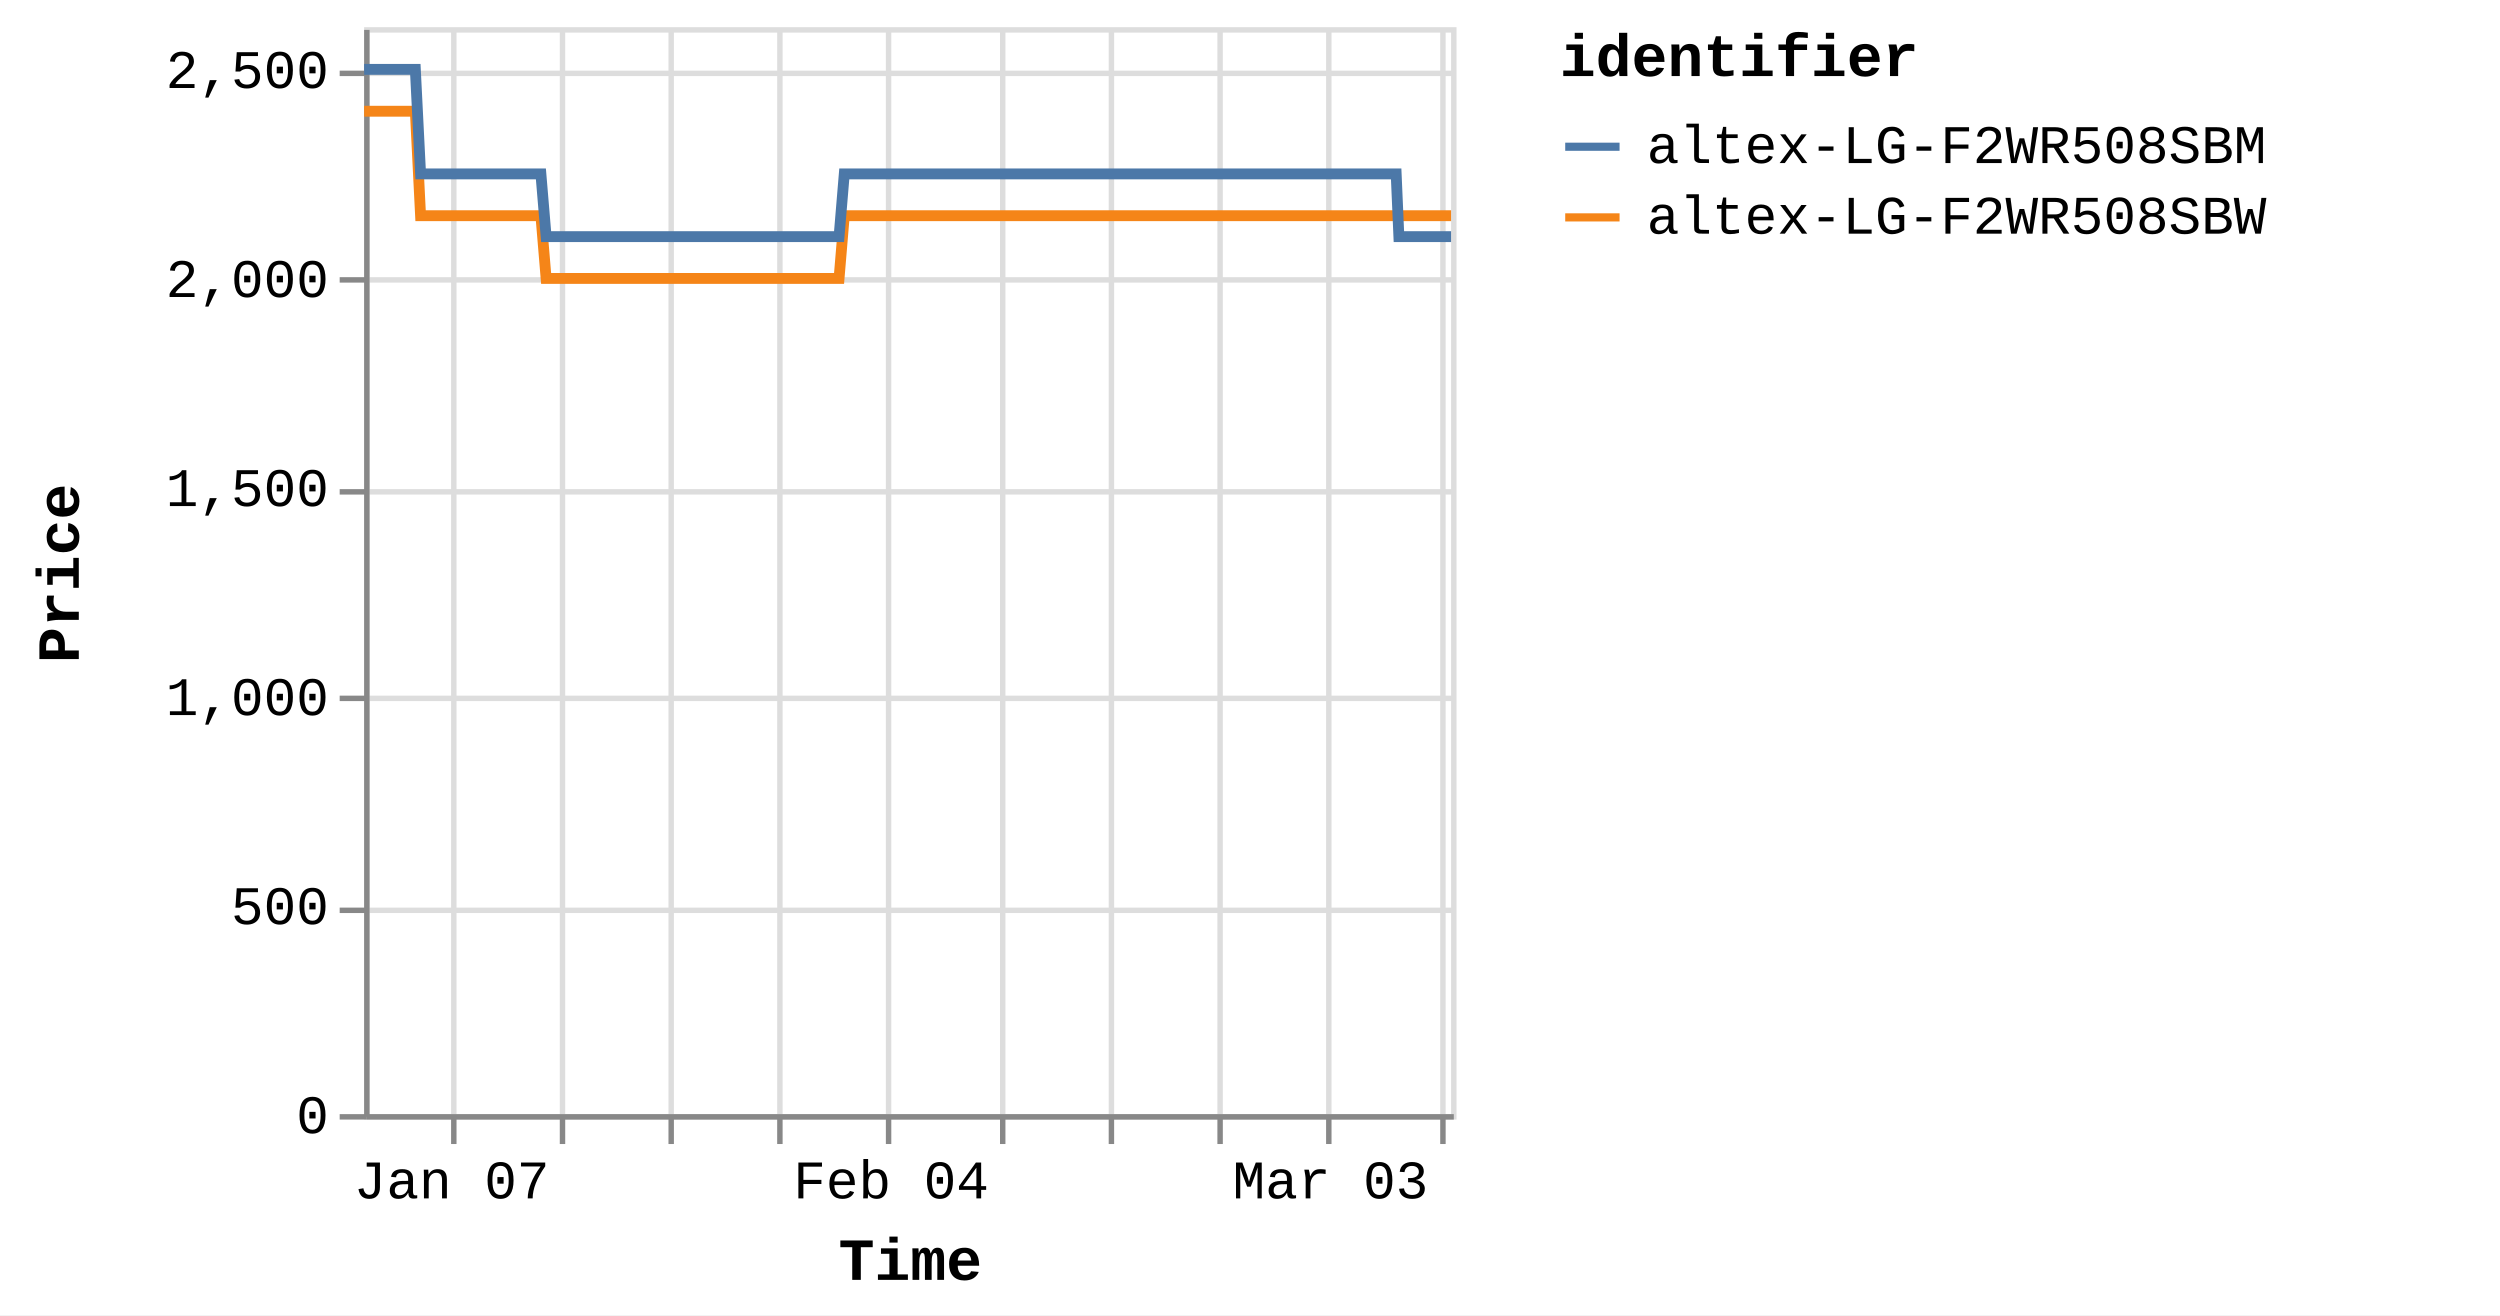
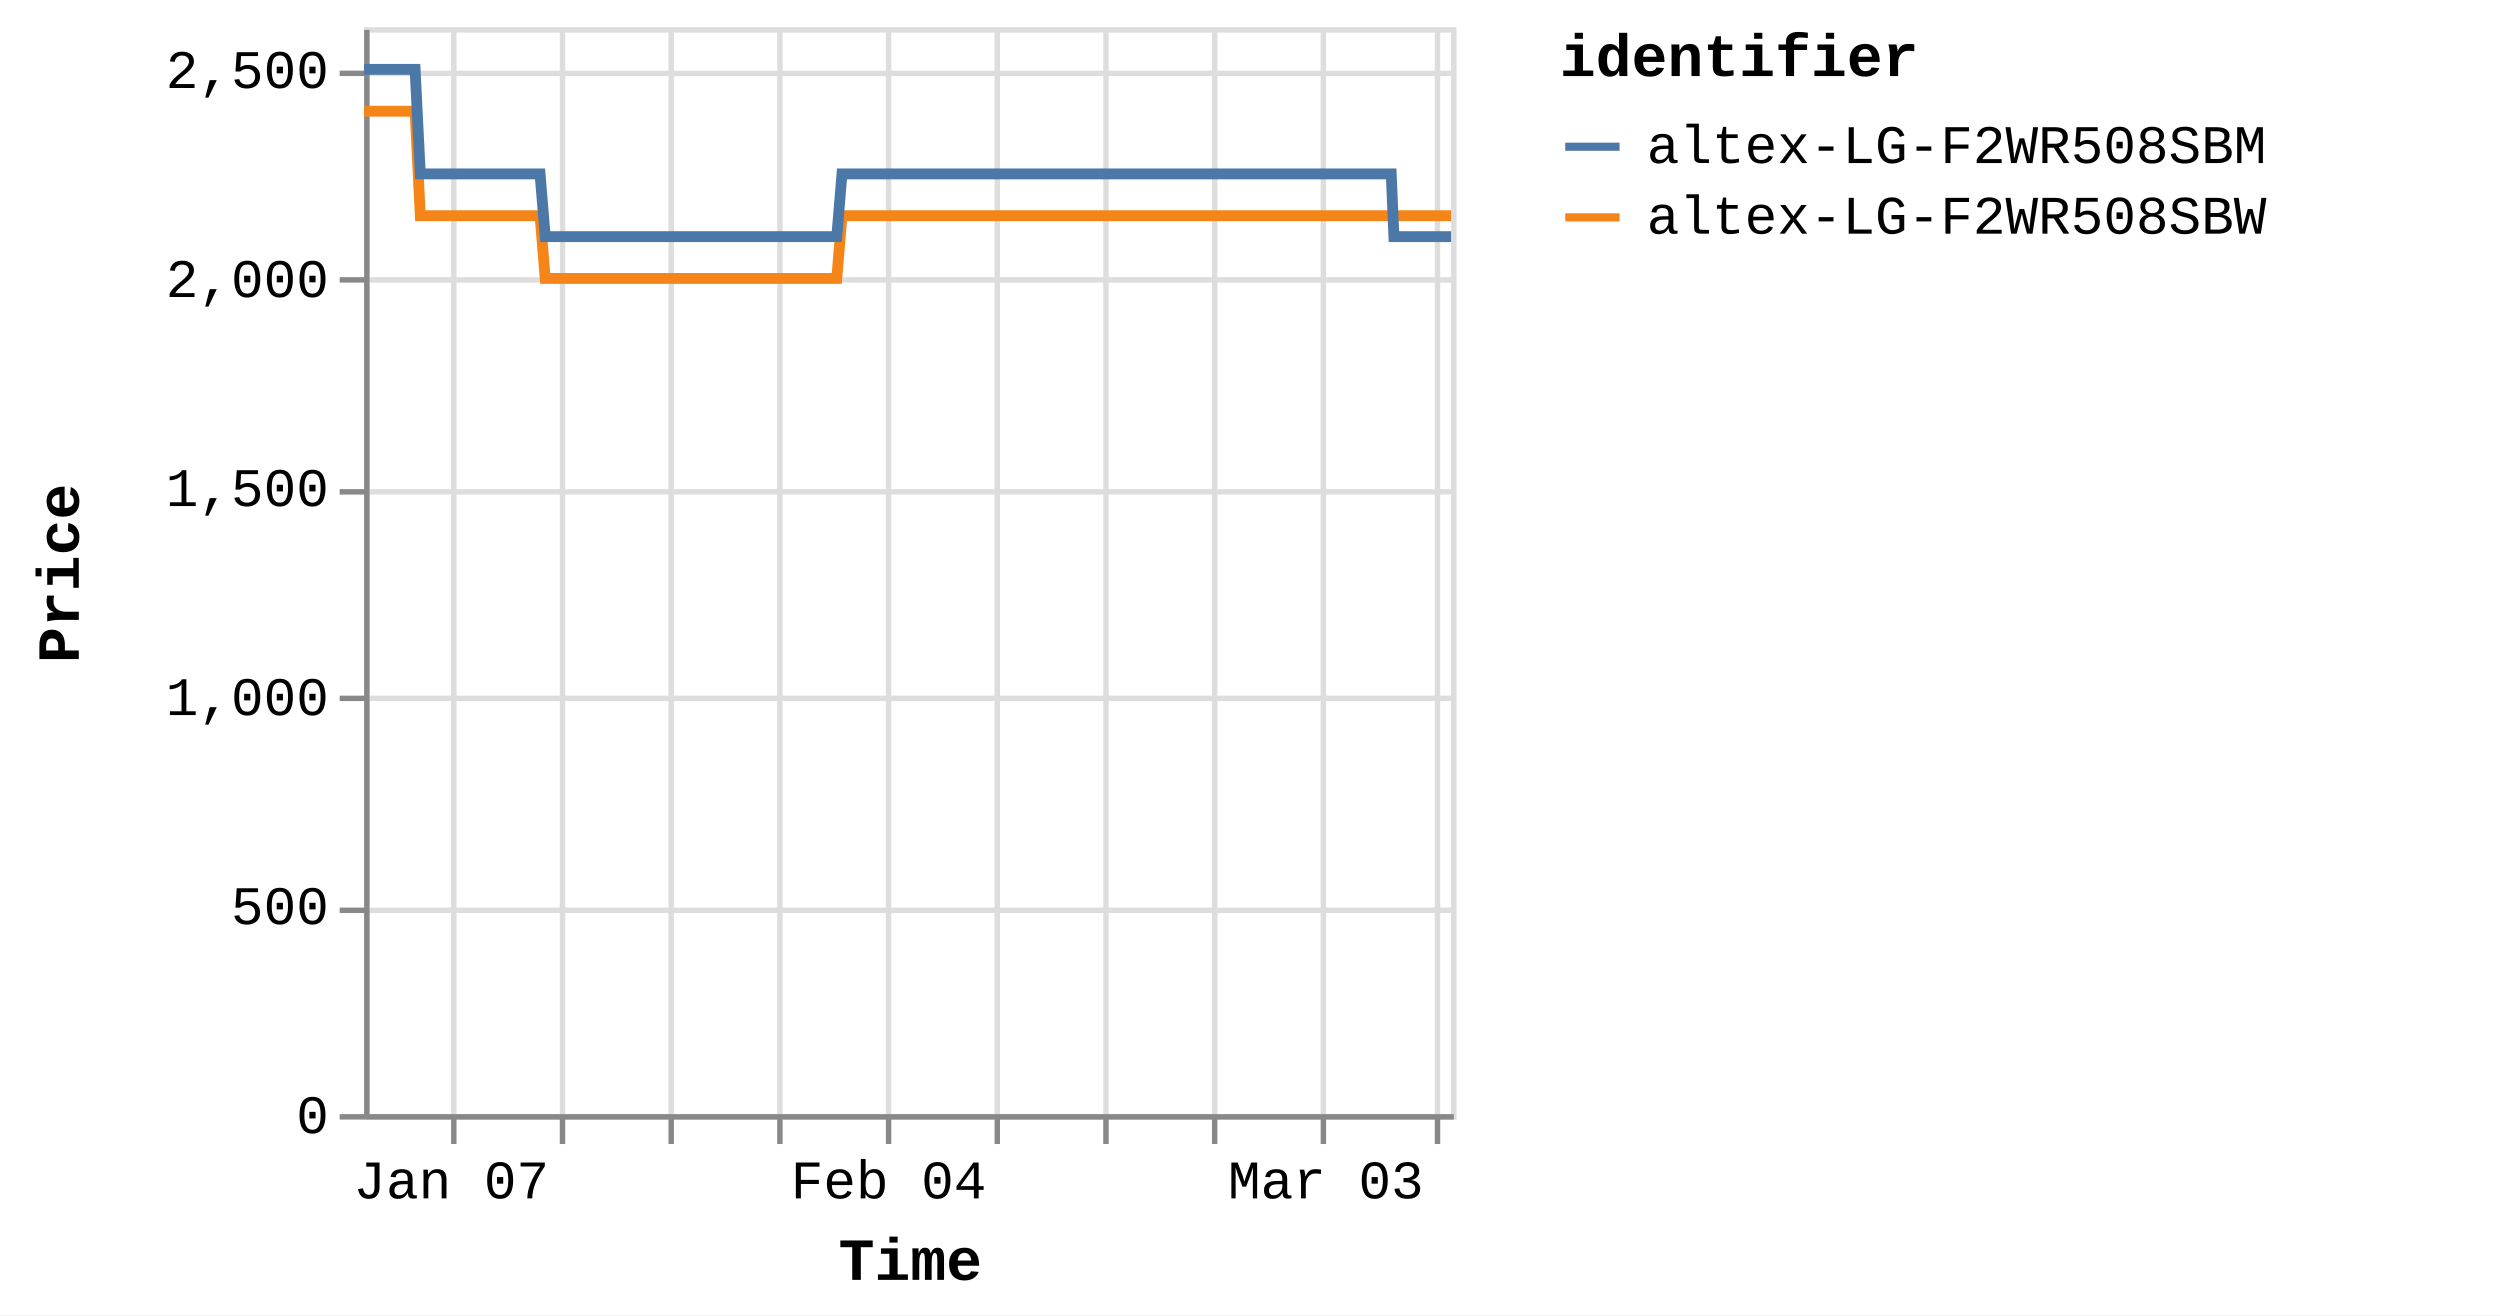
<svg xmlns="http://www.w3.org/2000/svg" version="1.1" class="marks" width="460" height="242" viewBox="0 0 460 242">
  <rect width="460" height="242" fill="white" />
  <g fill="none" stroke-miterlimit="10" transform="translate(67,5)">
    <g class="mark-group role-frame root" role="graphics-object" aria-roledescription="group mark container">
      <g transform="translate(0,0)">
        <path class="background" aria-hidden="true" d="M0.5,0.5h200v200h-200Z" stroke="#ddd" />
        <g>
          <g class="mark-group role-axis" aria-hidden="true">
            <g transform="translate(0.5,200.5)">
              <path class="background" aria-hidden="true" d="M0,0h0v0h0Z" pointer-events="none" />
              <g>
                <g class="mark-rule role-axis-grid" pointer-events="none">
                  <line transform="translate(16,-200)" x2="0" y2="200" stroke="#ddd" stroke-width="1" opacity="1" />
                  <line transform="translate(36,-200)" x2="0" y2="200" stroke="#ddd" stroke-width="1" opacity="1" />
                  <line transform="translate(56,-200)" x2="0" y2="200" stroke="#ddd" stroke-width="1" opacity="1" />
                  <line transform="translate(76,-200)" x2="0" y2="200" stroke="#ddd" stroke-width="1" opacity="1" />
                  <line transform="translate(96,-200)" x2="0" y2="200" stroke="#ddd" stroke-width="1" opacity="1" />
-                   <line transform="translate(117,-200)" x2="0" y2="200" stroke="#ddd" stroke-width="1" opacity="1" />
-                   <line transform="translate(137,-200)" x2="0" y2="200" stroke="#ddd" stroke-width="1" opacity="1" />
-                   <line transform="translate(157,-200)" x2="0" y2="200" stroke="#ddd" stroke-width="1" opacity="1" />
-                   <line transform="translate(177,-200)" x2="0" y2="200" stroke="#ddd" stroke-width="1" opacity="1" />
-                   <line transform="translate(198,-200)" x2="0" y2="200" stroke="#ddd" stroke-width="1" opacity="1" />
+                   <line transform="translate(116,-200)" x2="0" y2="200" stroke="#ddd" stroke-width="1" opacity="1" />
+                   <line transform="translate(136,-200)" x2="0" y2="200" stroke="#ddd" stroke-width="1" opacity="1" />
+                   <line transform="translate(156,-200)" x2="0" y2="200" stroke="#ddd" stroke-width="1" opacity="1" />
+                   <line transform="translate(176,-200)" x2="0" y2="200" stroke="#ddd" stroke-width="1" opacity="1" />
+                   <line transform="translate(197,-200)" x2="0" y2="200" stroke="#ddd" stroke-width="1" opacity="1" />
                </g>
              </g>
              <path class="foreground" aria-hidden="true" d="" pointer-events="none" display="none" />
            </g>
          </g>
          <g class="mark-group role-axis" aria-hidden="true">
            <g transform="translate(0.5,0.5)">
              <path class="background" aria-hidden="true" d="M0,0h0v0h0Z" pointer-events="none" />
              <g>
                <g class="mark-rule role-axis-grid" pointer-events="none">
                  <line transform="translate(0,200)" x2="200" y2="0" stroke="#ddd" stroke-width="1" opacity="1" />
                  <line transform="translate(0,162)" x2="200" y2="0" stroke="#ddd" stroke-width="1" opacity="1" />
                  <line transform="translate(0,123)" x2="200" y2="0" stroke="#ddd" stroke-width="1" opacity="1" />
                  <line transform="translate(0,85)" x2="200" y2="0" stroke="#ddd" stroke-width="1" opacity="1" />
                  <line transform="translate(0,46)" x2="200" y2="0" stroke="#ddd" stroke-width="1" opacity="1" />
                  <line transform="translate(0,8)" x2="200" y2="0" stroke="#ddd" stroke-width="1" opacity="1" />
                </g>
              </g>
              <path class="foreground" aria-hidden="true" d="" pointer-events="none" display="none" />
            </g>
          </g>
-           <g class="mark-group role-axis" role="graphics-symbol" aria-roledescription="axis" aria-label="X-axis titled 'Time' for a time scale with values from Monday, 01 January 2024, 2:19:43 PM to Sunday, 10 March 2024, 8:38:09 PM">
+           <g class="mark-group role-axis" role="graphics-symbol" aria-roledescription="axis" aria-label="X-axis titled 'Time' for a time scale with values from Monday, 01 January 2024, 2:19:43 PM to Monday, 11 March 2024, 4:39:28 AM">
            <g transform="translate(0.5,200.5)">
              <path class="background" aria-hidden="true" d="M0,0h0v0h0Z" pointer-events="none" />
              <g>
                <g class="mark-rule role-axis-tick" pointer-events="none">
                  <line transform="translate(16,0)" x2="0" y2="5" stroke="#888" stroke-width="1" opacity="1" />
                  <line transform="translate(36,0)" x2="0" y2="5" stroke="#888" stroke-width="1" opacity="1" />
                  <line transform="translate(56,0)" x2="0" y2="5" stroke="#888" stroke-width="1" opacity="1" />
                  <line transform="translate(76,0)" x2="0" y2="5" stroke="#888" stroke-width="1" opacity="1" />
                  <line transform="translate(96,0)" x2="0" y2="5" stroke="#888" stroke-width="1" opacity="1" />
-                   <line transform="translate(117,0)" x2="0" y2="5" stroke="#888" stroke-width="1" opacity="1" />
-                   <line transform="translate(137,0)" x2="0" y2="5" stroke="#888" stroke-width="1" opacity="1" />
-                   <line transform="translate(157,0)" x2="0" y2="5" stroke="#888" stroke-width="1" opacity="1" />
-                   <line transform="translate(177,0)" x2="0" y2="5" stroke="#888" stroke-width="1" opacity="1" />
-                   <line transform="translate(198,0)" x2="0" y2="5" stroke="#888" stroke-width="1" opacity="1" />
+                   <line transform="translate(116,0)" x2="0" y2="5" stroke="#888" stroke-width="1" opacity="1" />
+                   <line transform="translate(136,0)" x2="0" y2="5" stroke="#888" stroke-width="1" opacity="1" />
+                   <line transform="translate(156,0)" x2="0" y2="5" stroke="#888" stroke-width="1" opacity="1" />
+                   <line transform="translate(176,0)" x2="0" y2="5" stroke="#888" stroke-width="1" opacity="1" />
+                   <line transform="translate(197,0)" x2="0" y2="5" stroke="#888" stroke-width="1" opacity="1" />
                </g>
                <g class="mark-text role-axis-label" pointer-events="none">
-                   <text text-anchor="middle" transform="translate(15.60137,15)" font-family="Liberation Mono" font-size="10px" fill="#000" opacity="1">Jan 07</text>
-                   <text text-anchor="middle" transform="translate(35.81424,15)" font-family="Liberation Mono" font-size="10px" fill="#000" opacity="0">Jan 14</text>
-                   <text text-anchor="middle" transform="translate(56.02711,15)" font-family="Liberation Mono" font-size="10px" fill="#000" opacity="0">Jan 21</text>
-                   <text text-anchor="middle" transform="translate(76.23998,15)" font-family="Liberation Mono" font-size="10px" fill="#000" opacity="0">Jan 28</text>
-                   <text text-anchor="middle" transform="translate(96.45285,15)" font-family="Liberation Mono" font-size="10px" fill="#000" opacity="1">Feb 04</text>
-                   <text text-anchor="middle" transform="translate(116.6657,15)" font-family="Liberation Mono" font-size="10px" fill="#000" opacity="0">Feb 11</text>
-                   <text text-anchor="middle" transform="translate(136.8786,15)" font-family="Liberation Mono" font-size="10px" fill="#000" opacity="0">Feb 18</text>
-                   <text text-anchor="middle" transform="translate(157.0915,15)" font-family="Liberation Mono" font-size="10px" fill="#000" opacity="0">Feb 25</text>
-                   <text text-anchor="middle" transform="translate(177.3043,15)" font-family="Liberation Mono" font-size="10px" fill="#000" opacity="1">Mar 03</text>
-                   <text text-anchor="middle" transform="translate(197.5172,15)" font-family="Liberation Mono" font-size="10px" fill="#000" opacity="0">Mar 10</text>
+                   <text text-anchor="middle" transform="translate(15.52644,15)" font-family="Liberation Mono" font-size="10px" fill="#000" opacity="1">Jan 07</text>
+                   <text text-anchor="middle" transform="translate(35.64224,15)" font-family="Liberation Mono" font-size="10px" fill="#000" opacity="0">Jan 14</text>
+                   <text text-anchor="middle" transform="translate(55.75803,15)" font-family="Liberation Mono" font-size="10px" fill="#000" opacity="0">Jan 21</text>
+                   <text text-anchor="middle" transform="translate(75.87382,15)" font-family="Liberation Mono" font-size="10px" fill="#000" opacity="0">Jan 28</text>
+                   <text text-anchor="middle" transform="translate(95.98962,15)" font-family="Liberation Mono" font-size="10px" fill="#000" opacity="1">Feb 04</text>
+                   <text text-anchor="middle" transform="translate(116.1054,15)" font-family="Liberation Mono" font-size="10px" fill="#000" opacity="0">Feb 11</text>
+                   <text text-anchor="middle" transform="translate(136.2212,15)" font-family="Liberation Mono" font-size="10px" fill="#000" opacity="0">Feb 18</text>
+                   <text text-anchor="middle" transform="translate(156.337,15)" font-family="Liberation Mono" font-size="10px" fill="#000" opacity="0">Feb 25</text>
+                   <text text-anchor="middle" transform="translate(176.4528,15)" font-family="Liberation Mono" font-size="10px" fill="#000" opacity="1">Mar 03</text>
+                   <text text-anchor="middle" transform="translate(196.5686,15)" font-family="Liberation Mono" font-size="10px" fill="#000" opacity="0">Mar 10</text>
                </g>
                <g class="mark-rule role-axis-domain" pointer-events="none">
                  <line transform="translate(0,0)" x2="200" y2="0" stroke="#888" stroke-width="1" opacity="1" />
                </g>
                <g class="mark-text role-axis-title" pointer-events="none">
                  <text text-anchor="middle" transform="translate(100,30)" font-family="Liberation Mono" font-size="11px" font-weight="bold" fill="#000" opacity="1">Time</text>
                </g>
              </g>
              <path class="foreground" aria-hidden="true" d="" pointer-events="none" display="none" />
            </g>
          </g>
          <g class="mark-group role-axis" role="graphics-symbol" aria-roledescription="axis" aria-label="Y-axis titled 'Price' for a linear scale with values from 0 to 2,600">
            <g transform="translate(0.5,0.5)">
              <path class="background" aria-hidden="true" d="M0,0h0v0h0Z" pointer-events="none" />
              <g>
                <g class="mark-rule role-axis-tick" pointer-events="none">
                  <line transform="translate(0,200)" x2="-5" y2="0" stroke="#888" stroke-width="1" opacity="1" />
                  <line transform="translate(0,162)" x2="-5" y2="0" stroke="#888" stroke-width="1" opacity="1" />
                  <line transform="translate(0,123)" x2="-5" y2="0" stroke="#888" stroke-width="1" opacity="1" />
                  <line transform="translate(0,85)" x2="-5" y2="0" stroke="#888" stroke-width="1" opacity="1" />
                  <line transform="translate(0,46)" x2="-5" y2="0" stroke="#888" stroke-width="1" opacity="1" />
                  <line transform="translate(0,8)" x2="-5" y2="0" stroke="#888" stroke-width="1" opacity="1" />
                </g>
                <g class="mark-text role-axis-label" pointer-events="none">
                  <text text-anchor="end" transform="translate(-7,203)" font-family="Liberation Mono" font-size="10px" fill="#000" opacity="1">0</text>
                  <text text-anchor="end" transform="translate(-7,164.5385)" font-family="Liberation Mono" font-size="10px" fill="#000" opacity="1">500</text>
                  <text text-anchor="end" transform="translate(-7,126.0769)" font-family="Liberation Mono" font-size="10px" fill="#000" opacity="1">1,000</text>
                  <text text-anchor="end" transform="translate(-7,87.61538)" font-family="Liberation Mono" font-size="10px" fill="#000" opacity="1">1,500</text>
                  <text text-anchor="end" transform="translate(-7,49.15385)" font-family="Liberation Mono" font-size="10px" fill="#000" opacity="1">2,000</text>
                  <text text-anchor="end" transform="translate(-7,10.69231)" font-family="Liberation Mono" font-size="10px" fill="#000" opacity="1">2,500</text>
                </g>
                <g class="mark-rule role-axis-domain" pointer-events="none">
                  <line transform="translate(0,200)" x2="0" y2="-200" stroke="#888" stroke-width="1" opacity="1" />
                </g>
                <g class="mark-text role-axis-title" pointer-events="none">
                  <text text-anchor="middle" transform="translate(-51,100) rotate(-90) translate(0,-2)" font-family="Liberation Mono" font-size="11px" font-weight="bold" fill="#000" opacity="1">Price</text>
                </g>
              </g>
              <path class="foreground" aria-hidden="true" d="" pointer-events="none" display="none" />
            </g>
          </g>
          <g class="mark-group role-scope pathgroup" role="graphics-object" aria-roledescription="group mark container">
            <g transform="translate(0,0)">
              <path class="background" aria-hidden="true" d="M0,0h200v200h-200Z" />
              <g>
                <g class="mark-line role-mark marks" role="graphics-object" aria-roledescription="line mark container">
-                   <path aria-label="Time: Jan 01, 2024; Price: 2399; identifier: altex-LG-F2WR508SBW" role="graphics-symbol" aria-roledescription="line mark" d="M0,15.462L0.302,15.462L0.76,15.462L1.722,15.462L2.204,15.462L2.71,15.462L3.17,15.462L3.647,15.462L4.61,15.462L5.091,15.462L5.598,15.462L6.058,15.462L6.534,15.462L7.498,15.462L7.979,15.462L8.485,15.462L8.949,15.462L9.422,15.462L10.386,34.692L10.867,34.692L11.372,34.692L11.835,34.692L12.309,34.692L13.273,34.692L13.754,34.692L14.258,34.692L14.72,34.692L15.197,34.692L16.163,34.692L16.641,34.692L17.145,34.692L17.608,34.692L18.085,34.692L19.05,34.692L19.532,34.692L20.039,34.692L20.499,34.692L20.972,34.692L21.938,34.692L22.419,34.692L22.931,34.692L23.387,34.692L23.86,34.692L24.825,34.692L25.307,34.692L25.813,34.692L26.273,34.692L26.747,34.692L27.712,34.692L28.194,34.692L28.702,34.692L29.162,34.692L29.635,34.692L30.599,34.692L31.081,34.692L31.587,34.692L32.048,34.692L32.523,34.692L33.486,46.231L33.966,46.231L34.47,46.231L34.933,46.231L35.409,46.231L36.375,46.231L36.853,46.231L37.358,46.231L37.819,46.231L38.297,46.231L39.263,46.231L39.745,46.231L40.253,46.231L40.713,46.231L41.185,46.231L42.149,46.231L42.633,46.231L43.14,46.231L43.601,46.231L44.072,46.231L45.037,46.231L45.521,46.231L46.028,46.231L46.487,46.231L46.96,46.231L47.924,46.231L48.406,46.231L48.914,46.231L49.373,46.231L49.849,46.231L50.813,46.231L51.294,46.231L51.802,46.231L52.263,46.231L52.735,46.231L53.7,46.231L54.179,46.231L54.684,46.231L55.148,46.231L55.623,46.231L56.586,46.231L57.067,46.231L57.571,46.231L58.034,46.231L58.51,46.231L59.478,46.231L59.96,46.231L60.467,46.231L60.925,46.231L61.398,46.231L62.363,46.231L62.847,46.231L63.354,46.231L63.814,46.231L64.285,46.231L65.251,46.231L65.734,46.231L66.241,46.231L66.701,46.231L67.173,46.231L68.14,46.231L68.62,46.231L69.129,46.231L69.59,46.231L70.06,46.231L71.024,46.231L71.507,46.231L72.006,46.231L72.468,46.231L72.95,46.231L73.91,46.231L74.393,46.231L74.887,46.231L75.354,46.231L75.835,46.231L76.798,46.231L77.28,46.231L77.776,46.231L78.242,46.231L78.723,46.231L79.686,46.231L80.168,46.231L80.668,46.231L81.13,46.231L81.611,46.231L82.573,46.231L83.054,46.231L83.555,46.231L84.024,46.231L84.498,46.231L85.46,46.231L85.942,46.231L86.443,46.231L86.905,46.231L87.385,46.231L88.348,34.692L88.83,34.692L89.331,34.692L89.792,34.692L90.273,34.692L91.237,34.692L91.717,34.692L92.217,34.692L92.679,34.692L93.161,34.692L94.124,34.692L94.605,34.692L95.101,34.692L95.567,34.692L96.05,34.692L97.013,34.692L97.493,34.692L97.988,34.692L98.454,34.692L98.936,34.692L99.898,34.692L100.381,34.692L100.882,34.692L101.343,34.692L101.823,34.692L102.786,34.692L103.267,34.692L103.769,34.692L104.231,34.692L104.711,34.692L105.673,34.692L106.155,34.692L106.655,34.692L107.12,34.692L107.599,34.692L108.561,34.692L109.044,34.692L109.543,34.692L110.007,34.692L110.486,34.692L111.449,34.692L111.931,34.692L112.429,34.692L112.894,34.692L113.375,34.692L114.336,34.692L114.817,34.692L115.315,34.692L115.78,34.692L116.262,34.692L117.226,34.692L117.706,34.692L118.202,34.692L118.668,34.692L119.149,34.692L120.112,34.692L120.593,34.692L121.096,34.692L121.556,34.692L122.036,34.692L122.998,34.692L123.48,34.692L123.98,34.692L124.45,34.692L124.924,34.692L125.886,34.692L126.368,34.692L126.869,34.692L127.332,34.692L127.811,34.692L129.255,34.692L129.756,34.692L130.219,34.692L130.7,34.692L131.662,34.692L132.143,34.692L132.644,34.692L133.108,34.692L133.587,34.692L134.55,34.692L135.03,34.692L135.526,34.692L135.993,34.692L136.474,34.692L137.437,34.692L137.92,34.692L138.415,34.692L138.881,34.692L139.362,34.692L140.324,34.692L140.807,34.692L141.308,34.692L141.774,34.692L142.249,34.692L143.213,34.692L143.694,34.692L144.192,34.692L144.657,34.692L145.138,34.692L146.099,34.692L146.581,34.692L147.082,34.692L147.545,34.692L148.025,34.692L148.987,34.692L149.468,34.692L149.969,34.692L150.433,34.692L150.913,34.692L151.875,34.692L152.356,34.692L152.854,34.692L153.318,34.692L153.802,34.692L154.762,34.692L155.243,34.692L155.739,34.692L156.206,34.692L156.686,34.692L157.649,34.692L158.132,34.692L158.627,34.692L159.096,34.692L159.574,34.692L160.537,34.692L161.02,34.692L161.52,34.692L161.982,34.692L162.462,34.692L163.425,34.692L163.907,34.692L164.406,34.692L164.87,34.692L165.35,34.692L166.312,34.692L166.794,34.692L167.293,34.692L167.759,34.692L168.238,34.692L169.2,34.692L169.681,34.692L170.179,34.692L170.643,34.692L171.124,34.692L172.087,34.692L172.57,34.692L173.069,34.692L173.532,34.692L174.013,34.692L174.975,34.692L175.456,34.692L175.956,34.692L176.418,34.692L176.9,34.692L177.863,34.692L178.343,34.692L178.84,34.692L179.306,34.692L179.788,34.692L180.794,34.692L181.452,34.692L181.739,34.692L182.197,34.692L182.675,34.692L183.637,34.692L184.118,34.692L184.622,34.692L185.082,34.692L185.562,34.692L186.525,34.692L187.01,34.692L187.509,34.692L187.973,34.692L188.45,34.692L189.412,34.692L189.895,34.692L190.394,34.692L190.857,34.692L191.338,34.692L192.3,34.692L192.788,34.692L193.282,34.692L193.743,34.692L194.225,34.692L195.188,34.692L195.669,34.692L196.164,34.692L196.634,34.692L197.112,34.692L198.075,34.692L198.56,34.692L199.052,34.692L199.52,34.692L200,34.692" stroke="#f58518" stroke-width="2" />
+                   <path aria-label="Time: Jan 01, 2024; Price: 2399; identifier: altex-LG-F2WR508SBW" role="graphics-symbol" aria-roledescription="line mark" d="M0,15.462L0.301,15.462L0.756,15.462L1.714,15.462L2.193,15.462L2.697,15.462L3.154,15.462L3.629,15.462L4.588,15.462L5.067,15.462L5.571,15.462L6.029,15.462L6.502,15.462L7.461,15.462L7.941,15.462L8.444,15.462L8.906,15.462L9.377,15.462L10.336,34.692L10.815,34.692L11.318,34.692L11.778,34.692L12.25,34.692L13.209,34.692L13.688,34.692L14.189,34.692L14.649,34.692L15.124,34.692L16.085,34.692L16.561,34.692L17.063,34.692L17.523,34.692L17.998,34.692L18.958,34.692L19.438,34.692L19.942,34.692L20.401,34.692L20.871,34.692L21.833,34.692L22.311,34.692L22.821,34.692L23.275,34.692L23.745,34.692L24.706,34.692L25.185,34.692L25.689,34.692L26.147,34.692L26.619,34.692L27.579,34.692L28.058,34.692L28.564,34.692L29.022,34.692L29.493,34.692L30.452,34.692L30.932,34.692L31.435,34.692L31.894,34.692L32.366,34.692L33.325,46.231L33.803,46.231L34.305,46.231L34.765,46.231L35.239,46.231L36.2,46.231L36.676,46.231L37.178,46.231L37.638,46.231L38.113,46.231L39.075,46.231L39.554,46.231L40.06,46.231L40.517,46.231L40.987,46.231L41.947,46.231L42.428,46.231L42.932,46.231L43.391,46.231L43.861,46.231L44.821,46.231L45.302,46.231L45.807,46.231L46.264,46.231L46.734,46.231L47.694,46.231L48.174,46.231L48.679,46.231L49.136,46.231L49.609,46.231L50.569,46.231L51.048,46.231L51.553,46.231L52.012,46.231L52.482,46.231L53.442,46.231L53.918,46.231L54.421,46.231L54.883,46.231L55.356,46.231L56.314,46.231L56.793,46.231L57.295,46.231L57.755,46.231L58.229,46.231L59.192,46.231L59.672,46.231L60.177,46.231L60.632,46.231L61.103,46.231L62.064,46.231L62.545,46.231L63.05,46.231L63.508,46.231L63.977,46.231L64.938,46.231L65.418,46.231L65.923,46.231L66.38,46.231L66.851,46.231L67.813,46.231L68.291,46.231L68.797,46.231L69.256,46.231L69.724,46.231L70.683,46.231L71.164,46.231L71.66,46.231L72.12,46.231L72.599,46.231L73.555,46.231L74.036,46.231L74.528,46.231L74.992,46.231L75.471,46.231L76.43,46.231L76.909,46.231L77.402,46.231L77.866,46.231L78.345,46.231L79.303,46.231L79.783,46.231L80.28,46.231L80.741,46.231L81.219,46.231L82.176,46.231L82.655,46.231L83.153,46.231L83.62,46.231L84.092,46.231L85.05,46.231L85.529,46.231L86.028,46.231L86.487,46.231L86.966,46.231L87.924,34.692L88.403,34.692L88.902,34.692L89.361,34.692L89.839,34.692L90.798,34.692L91.277,34.692L91.774,34.692L92.234,34.692L92.713,34.692L93.671,34.692L94.151,34.692L94.644,34.692L95.108,34.692L95.589,34.692L96.548,34.692L97.025,34.692L97.518,34.692L97.981,34.692L98.46,34.692L99.419,34.692L99.899,34.692L100.398,34.692L100.857,34.692L101.334,34.692L102.292,34.692L102.771,34.692L103.271,34.692L103.73,34.692L104.208,34.692L105.166,34.692L105.646,34.692L106.143,34.692L106.606,34.692L107.082,34.692L108.04,34.692L108.52,34.692L109.017,34.692L109.479,34.692L109.955,34.692L110.914,34.692L111.393,34.692L111.889,34.692L112.351,34.692L112.831,34.692L113.787,34.692L114.266,34.692L114.761,34.692L115.224,34.692L115.703,34.692L116.663,34.692L117.14,34.692L117.634,34.692L118.098,34.692L118.577,34.692L119.535,34.692L120.014,34.692L120.514,34.692L120.972,34.692L121.45,34.692L122.407,34.692L122.887,34.692L123.384,34.692L123.852,34.692L124.324,34.692L125.282,34.692L125.761,34.692L126.26,34.692L126.72,34.692L127.197,34.692L128.635,34.692L129.133,34.692L129.593,34.692L130.072,34.692L131.03,34.692L131.509,34.692L132.007,34.692L132.469,34.692L132.945,34.692L133.904,34.692L134.381,34.692L134.875,34.692L135.34,34.692L135.818,34.692L136.777,34.692L137.258,34.692L137.75,34.692L138.214,34.692L138.693,34.692L139.65,34.692L140.131,34.692L140.63,34.692L141.093,34.692L141.566,34.692L142.526,34.692L143.003,34.692L143.5,34.692L143.963,34.692L144.441,34.692L145.398,34.692L145.877,34.692L146.376,34.692L146.837,34.692L147.314,34.692L148.272,34.692L148.75,34.692L149.249,34.692L149.71,34.692L150.188,34.692L151.145,34.692L151.624,34.692L152.12,34.692L152.582,34.692L153.064,34.692L154.019,34.692L154.498,34.692L154.991,34.692L155.455,34.692L155.934,34.692L156.892,34.692L157.372,34.692L157.865,34.692L158.332,34.692L158.808,34.692L159.766,34.692L160.247,34.692L160.744,34.692L161.204,34.692L161.682,34.692L162.64,34.692L163.119,34.692L163.616,34.692L164.079,34.692L164.555,34.692L165.514,34.692L165.992,34.692L166.49,34.692L166.953,34.692L167.43,34.692L168.387,34.692L168.866,34.692L169.362,34.692L169.823,34.692L170.302,34.692L171.26,34.692L171.742,34.692L172.238,34.692L172.699,34.692L173.177,34.692L174.135,34.692L174.614,34.692L175.111,34.692L175.571,34.692L176.051,34.692L177.009,34.692L177.487,34.692L177.981,34.692L178.445,34.692L178.924,34.692L179.926,34.692L180.58,34.692L180.866,34.692L181.322,34.692L181.798,34.692L182.755,34.692L183.234,34.692L183.735,34.692L184.193,34.692L184.671,34.692L185.629,34.692L186.112,34.692L186.608,34.692L187.07,34.692L187.545,34.692L188.503,34.692L188.983,34.692L189.48,34.692L189.94,34.692L190.419,34.692L191.377,34.692L191.863,34.692L192.354,34.692L192.813,34.692L193.292,34.692L194.251,34.692L194.73,34.692L195.222,34.692L195.69,34.692L196.165,34.692L197.124,34.692L197.606,34.692L198.096,34.692L198.562,34.692L199.039,34.692L200,34.692" stroke="#f58518" stroke-width="2" />
                </g>
              </g>
              <path class="foreground" aria-hidden="true" d="" display="none" />
            </g>
            <g transform="translate(0,0)">
              <path class="background" aria-hidden="true" d="M0,0h200v200h-200Z" />
              <g>
                <g class="mark-line role-mark marks" role="graphics-object" aria-roledescription="line mark container">
-                   <path aria-label="Time: Jan 01, 2024; Price: 2499; identifier: altex-LG-F2WR508SBM" role="graphics-symbol" aria-roledescription="line mark" d="M0,7.769L0.302,7.769L0.76,7.769L1.722,7.769L2.204,7.769L2.71,7.769L3.17,7.769L3.647,7.769L4.61,7.769L5.092,7.769L5.598,7.769L6.058,7.769L6.534,7.769L7.498,7.769L7.979,7.769L8.485,7.769L8.949,7.769L9.423,7.769L10.387,27L10.867,27L11.373,27L11.835,27L12.309,27L13.273,27L13.754,27L14.258,27L14.72,27L15.197,27L16.163,27L16.641,27L17.145,27L17.608,27L18.085,27L19.05,27L19.532,27L20.039,27L20.499,27L20.972,27L21.938,27L22.419,27L22.931,27L23.387,27L23.86,27L24.825,27L25.307,27L25.814,27L26.273,27L26.747,27L27.712,27L28.194,27L28.702,27L29.162,27L29.635,27L30.599,27L31.082,27L31.587,27L32.048,27L32.523,27L33.486,38.538L33.966,38.538L34.47,38.538L34.933,38.538L35.41,38.538L36.375,38.538L36.854,38.538L37.358,38.538L37.82,38.538L38.297,38.538L39.263,38.538L39.745,38.538L40.253,38.538L40.713,38.538L41.185,38.538L42.15,38.538L42.633,38.538L43.14,38.538L43.602,38.538L44.073,38.538L45.037,38.538L45.521,38.538L46.028,38.538L46.488,38.538L46.96,38.538L47.925,38.538L48.406,38.538L48.914,38.538L49.373,38.538L49.849,38.538L50.813,38.538L51.294,38.538L51.802,38.538L52.263,38.538L52.735,38.538L53.7,38.538L54.179,38.538L54.684,38.538L55.148,38.538L55.624,38.538L56.586,38.538L57.067,38.538L57.571,38.538L58.034,38.538L58.511,38.538L59.478,38.538L59.96,38.538L60.468,38.538L60.925,38.538L61.398,38.538L62.363,38.538L62.847,38.538L63.354,38.538L63.815,38.538L64.285,38.538L65.252,38.538L65.734,38.538L66.242,38.538L66.701,38.538L67.173,38.538L68.14,38.538L68.62,38.538L69.129,38.538L69.59,38.538L70.061,38.538L71.025,38.538L71.507,38.538L72.006,38.538L72.468,38.538L72.95,38.538L73.911,38.538L74.393,38.538L74.887,38.538L75.354,38.538L75.835,38.538L76.799,38.538L77.28,38.538L77.776,38.538L78.242,38.538L78.723,38.538L79.686,38.538L80.169,38.538L80.668,38.538L81.131,38.538L81.611,38.538L82.573,38.538L83.054,38.538L83.555,38.538L84.024,38.538L84.498,38.538L85.46,38.538L85.942,38.538L86.443,38.538L86.905,38.538L87.386,38.538L88.348,27L88.83,27L89.331,27L89.792,27L90.273,27L91.237,27L91.717,27L92.217,27L92.679,27L93.161,27L94.124,27L94.605,27L95.101,27L95.567,27L96.05,27L97.014,27L97.493,27L97.988,27L98.454,27L98.936,27L99.899,27L100.382,27L100.882,27L101.343,27L101.823,27L102.786,27L103.267,27L103.769,27L104.231,27L104.711,27L105.674,27L106.156,27L106.655,27L107.121,27L107.599,27L108.561,27L109.044,27L109.543,27L110.007,27L110.486,27L111.449,27L111.931,27L112.429,27L112.894,27L113.375,27L114.336,27L114.817,27L115.315,27L115.78,27L116.262,27L117.226,27L117.706,27L118.202,27L118.668,27L119.149,27L120.112,27L120.593,27L121.096,27L121.556,27L122.036,27L122.998,27L123.48,27L123.98,27L124.45,27L124.924,27L125.887,27L126.368,27L126.869,27L127.332,27L127.811,27L129.255,27L129.756,27L130.219,27L130.7,27L131.662,27L132.143,27L132.644,27L133.108,27L133.587,27L134.551,27L135.03,27L135.527,27L135.993,27L136.474,27L137.437,27L137.92,27L138.415,27L138.881,27L139.362,27L140.324,27L140.808,27L141.309,27L141.774,27L142.249,27L143.213,27L143.694,27L144.193,27L144.657,27L145.138,27L146.099,27L146.581,27L147.082,27L147.546,27L148.025,27L148.987,27L149.468,27L149.969,27L150.433,27L150.913,27L151.875,27L152.356,27L152.855,27L153.318,27L153.802,27L154.762,27L155.243,27L155.739,27L156.206,27L156.686,27L157.649,27L158.132,27L158.627,27L159.096,27L159.574,27L160.537,27L161.02,27L161.52,27L161.983,27L162.462,27L163.425,27L163.907,27L164.406,27L164.87,27L165.35,27L166.312,27L166.794,27L167.293,27L167.759,27L168.238,27L169.2,27L169.681,27L170.179,27L170.643,27L171.124,27L172.087,27L172.57,27L173.069,27L173.532,27L174.013,27L174.975,27L175.457,27L175.956,27L176.419,27L176.9,27L177.863,27L178.343,27L178.84,27L179.306,27L179.788,27L180.794,27L181.452,27L181.739,27L182.197,27L182.676,27L183.637,27L184.118,27L184.622,27L185.082,27L185.562,27L186.525,27L187.01,27L187.509,27L187.973,27L188.45,27L189.412,27L189.895,27L190.394,38.538L190.857,38.538L191.338,38.538L192.3,38.538L192.789,38.538L193.282,38.538L193.743,38.538L194.225,38.538L195.189,38.538L195.67,38.538L196.164,38.538L196.634,38.538L197.112,38.538L198.075,38.538L198.56,38.538L199.052,38.538L199.521,38.538L200,38.538" stroke="#4c78a8" stroke-width="2" />
+                   <path aria-label="Time: Jan 01, 2024; Price: 2499; identifier: altex-LG-F2WR508SBM" role="graphics-symbol" aria-roledescription="line mark" d="M0,7.769L0.301,7.769L0.756,7.769L1.714,7.769L2.193,7.769L2.697,7.769L3.154,7.769L3.629,7.769L4.588,7.769L5.067,7.769L5.571,7.769L6.029,7.769L6.503,7.769L7.462,7.769L7.941,7.769L8.444,7.769L8.906,7.769L9.378,7.769L10.337,27L10.815,27L11.318,27L11.778,27L12.25,27L13.209,27L13.688,27L14.189,27L14.649,27L15.124,27L16.085,27L16.561,27L17.063,27L17.523,27L17.998,27L18.958,27L19.439,27L19.942,27L20.401,27L20.871,27L21.833,27L22.311,27L22.821,27L23.275,27L23.745,27L24.706,27L25.185,27L25.69,27L26.147,27L26.619,27L27.579,27L28.058,27L28.564,27L29.022,27L29.493,27L30.452,27L30.932,27L31.435,27L31.895,27L32.367,27L33.325,38.538L33.803,38.538L34.305,38.538L34.765,38.538L35.24,38.538L36.201,38.538L36.677,38.538L37.178,38.538L37.638,38.538L38.113,38.538L39.075,38.538L39.554,38.538L40.06,38.538L40.517,38.538L40.987,38.538L41.947,38.538L42.428,38.538L42.933,38.538L43.392,38.538L43.861,38.538L44.821,38.538L45.302,38.538L45.807,38.538L46.264,38.538L46.735,38.538L47.694,38.538L48.174,38.538L48.679,38.538L49.136,38.538L49.61,38.538L50.569,38.538L51.048,38.538L51.553,38.538L52.012,38.538L52.482,38.538L53.442,38.538L53.918,38.538L54.421,38.538L54.883,38.538L55.356,38.538L56.314,38.538L56.793,38.538L57.295,38.538L57.755,38.538L58.23,38.538L59.192,38.538L59.672,38.538L60.177,38.538L60.632,38.538L61.103,38.538L62.064,38.538L62.545,38.538L63.05,38.538L63.508,38.538L63.977,38.538L64.938,38.538L65.418,38.538L65.923,38.538L66.381,38.538L66.851,38.538L67.813,38.538L68.291,38.538L68.797,38.538L69.256,38.538L69.724,38.538L70.683,38.538L71.164,38.538L71.66,38.538L72.12,38.538L72.599,38.538L73.556,38.538L74.036,38.538L74.528,38.538L74.992,38.538L75.471,38.538L76.43,38.538L76.909,38.538L77.403,38.538L77.866,38.538L78.345,38.538L79.303,38.538L79.783,38.538L80.281,38.538L80.741,38.538L81.219,38.538L82.176,38.538L82.656,38.538L83.154,38.538L83.62,38.538L84.092,38.538L85.05,38.538L85.529,38.538L86.028,38.538L86.487,38.538L86.966,38.538L87.924,27L88.403,27L88.902,27L89.361,27L89.839,27L90.798,27L91.277,27L91.775,27L92.234,27L92.714,27L93.672,27L94.151,27L94.644,27L95.108,27L95.589,27L96.548,27L97.025,27L97.518,27L97.982,27L98.46,27L99.419,27L99.899,27L100.398,27L100.857,27L101.334,27L102.292,27L102.771,27L103.271,27L103.73,27L104.208,27L105.166,27L105.646,27L106.143,27L106.606,27L107.082,27L108.04,27L108.52,27L109.017,27L109.479,27L109.955,27L110.914,27L111.394,27L111.889,27L112.351,27L112.831,27L113.787,27L114.266,27L114.761,27L115.224,27L115.703,27L116.663,27L117.14,27L117.634,27L118.098,27L118.577,27L119.535,27L120.014,27L120.514,27L120.973,27L121.45,27L122.408,27L122.887,27L123.385,27L123.852,27L124.324,27L125.282,27L125.761,27L126.26,27L126.72,27L127.197,27L128.635,27L129.133,27L129.593,27L130.072,27L131.03,27L131.509,27L132.007,27L132.469,27L132.945,27L133.904,27L134.381,27L134.876,27L135.34,27L135.819,27L136.777,27L137.258,27L137.75,27L138.214,27L138.693,27L139.65,27L140.131,27L140.63,27L141.093,27L141.566,27L142.526,27L143.004,27L143.5,27L143.963,27L144.441,27L145.398,27L145.877,27L146.376,27L146.837,27L147.315,27L148.272,27L148.75,27L149.249,27L149.71,27L150.188,27L151.145,27L151.624,27L152.121,27L152.582,27L153.064,27L154.019,27L154.498,27L154.991,27L155.455,27L155.934,27L156.892,27L157.372,27L157.865,27L158.332,27L158.808,27L159.766,27L160.247,27L160.744,27L161.205,27L161.682,27L162.64,27L163.12,27L163.616,27L164.079,27L164.556,27L165.514,27L165.993,27L166.49,27L166.953,27L167.43,27L168.387,27L168.866,27L169.362,27L169.824,27L170.303,27L171.261,27L171.742,27L172.238,27L172.699,27L173.177,27L174.135,27L174.614,27L175.111,27L175.571,27L176.051,27L177.009,27L177.487,27L177.981,27L178.445,27L178.924,27L179.926,27L180.58,27L180.866,27L181.322,27L181.798,27L182.755,27L183.234,27L183.735,27L184.193,27L184.671,27L185.629,27L186.112,27L186.608,27L187.07,27L187.545,27L188.503,27L188.983,27L189.48,38.538L189.94,38.538L190.419,38.538L191.377,38.538L191.863,38.538L192.354,38.538L192.813,38.538L193.292,38.538L194.251,38.538L194.73,38.538L195.222,38.538L195.69,38.538L196.166,38.538L197.124,38.538L197.606,38.538L198.096,38.538L198.562,38.538L199.039,38.538L200,38.538" stroke="#4c78a8" stroke-width="2" />
                </g>
              </g>
              <path class="foreground" aria-hidden="true" d="" display="none" />
            </g>
          </g>
          <g class="mark-group role-legend" role="graphics-symbol" aria-roledescription="legend" aria-label="Symbol legend titled 'identifier' for stroke color with 2 values: altex-LG-F2WR508SBM, altex-LG-F2WR508SBW">
            <g transform="translate(220,0)">
              <path class="background" aria-hidden="true" d="M0,0h168v40h-168Z" pointer-events="none" />
              <g>
                <g class="mark-group role-legend-entry">
                  <g transform="translate(0,16)">
                    <path class="background" aria-hidden="true" d="M0,0h0v0h0Z" pointer-events="none" />
                    <g>
                      <g class="mark-group role-scope" role="graphics-object" aria-roledescription="group mark container">
                        <g transform="translate(0,0)">
                          <path class="background" aria-hidden="true" d="M0,0h168v11h-168Z" pointer-events="none" opacity="1" />
                          <g>
                            <g class="mark-symbol role-legend-symbol" pointer-events="none">
                              <path transform="translate(6,6)" d="M-5,0L5,0" stroke="#4c78a8" stroke-width="1.5" opacity="1" />
                            </g>
                            <g class="mark-text role-legend-label" pointer-events="none">
                              <text text-anchor="start" transform="translate(16,9)" font-family="Liberation Mono" font-size="10px" fill="#000" opacity="1">altex-LG-F2WR508SBM</text>
                            </g>
                          </g>
                          <path class="foreground" aria-hidden="true" d="" pointer-events="none" display="none" />
                        </g>
                        <g transform="translate(0,13)">
                          <path class="background" aria-hidden="true" d="M0,0h168v11h-168Z" pointer-events="none" opacity="1" />
                          <g>
                            <g class="mark-symbol role-legend-symbol" pointer-events="none">
                              <path transform="translate(6,6)" d="M-5,0L5,0" stroke="#f58518" stroke-width="1.5" opacity="1" />
                            </g>
                            <g class="mark-text role-legend-label" pointer-events="none">
                              <text text-anchor="start" transform="translate(16,9)" font-family="Liberation Mono" font-size="10px" fill="#000" opacity="1">altex-LG-F2WR508SBW</text>
                            </g>
                          </g>
                          <path class="foreground" aria-hidden="true" d="" pointer-events="none" display="none" />
                        </g>
                      </g>
                    </g>
                    <path class="foreground" aria-hidden="true" d="" pointer-events="none" display="none" />
                  </g>
                </g>
                <g class="mark-text role-legend-title" pointer-events="none">
                  <text text-anchor="start" transform="translate(0,9)" font-family="Liberation Mono" font-size="11px" font-weight="bold" fill="#000" opacity="1">identifier</text>
                </g>
              </g>
              <path class="foreground" aria-hidden="true" d="" pointer-events="none" display="none" />
            </g>
          </g>
        </g>
        <path class="foreground" aria-hidden="true" d="" display="none" />
      </g>
    </g>
  </g>
</svg>
